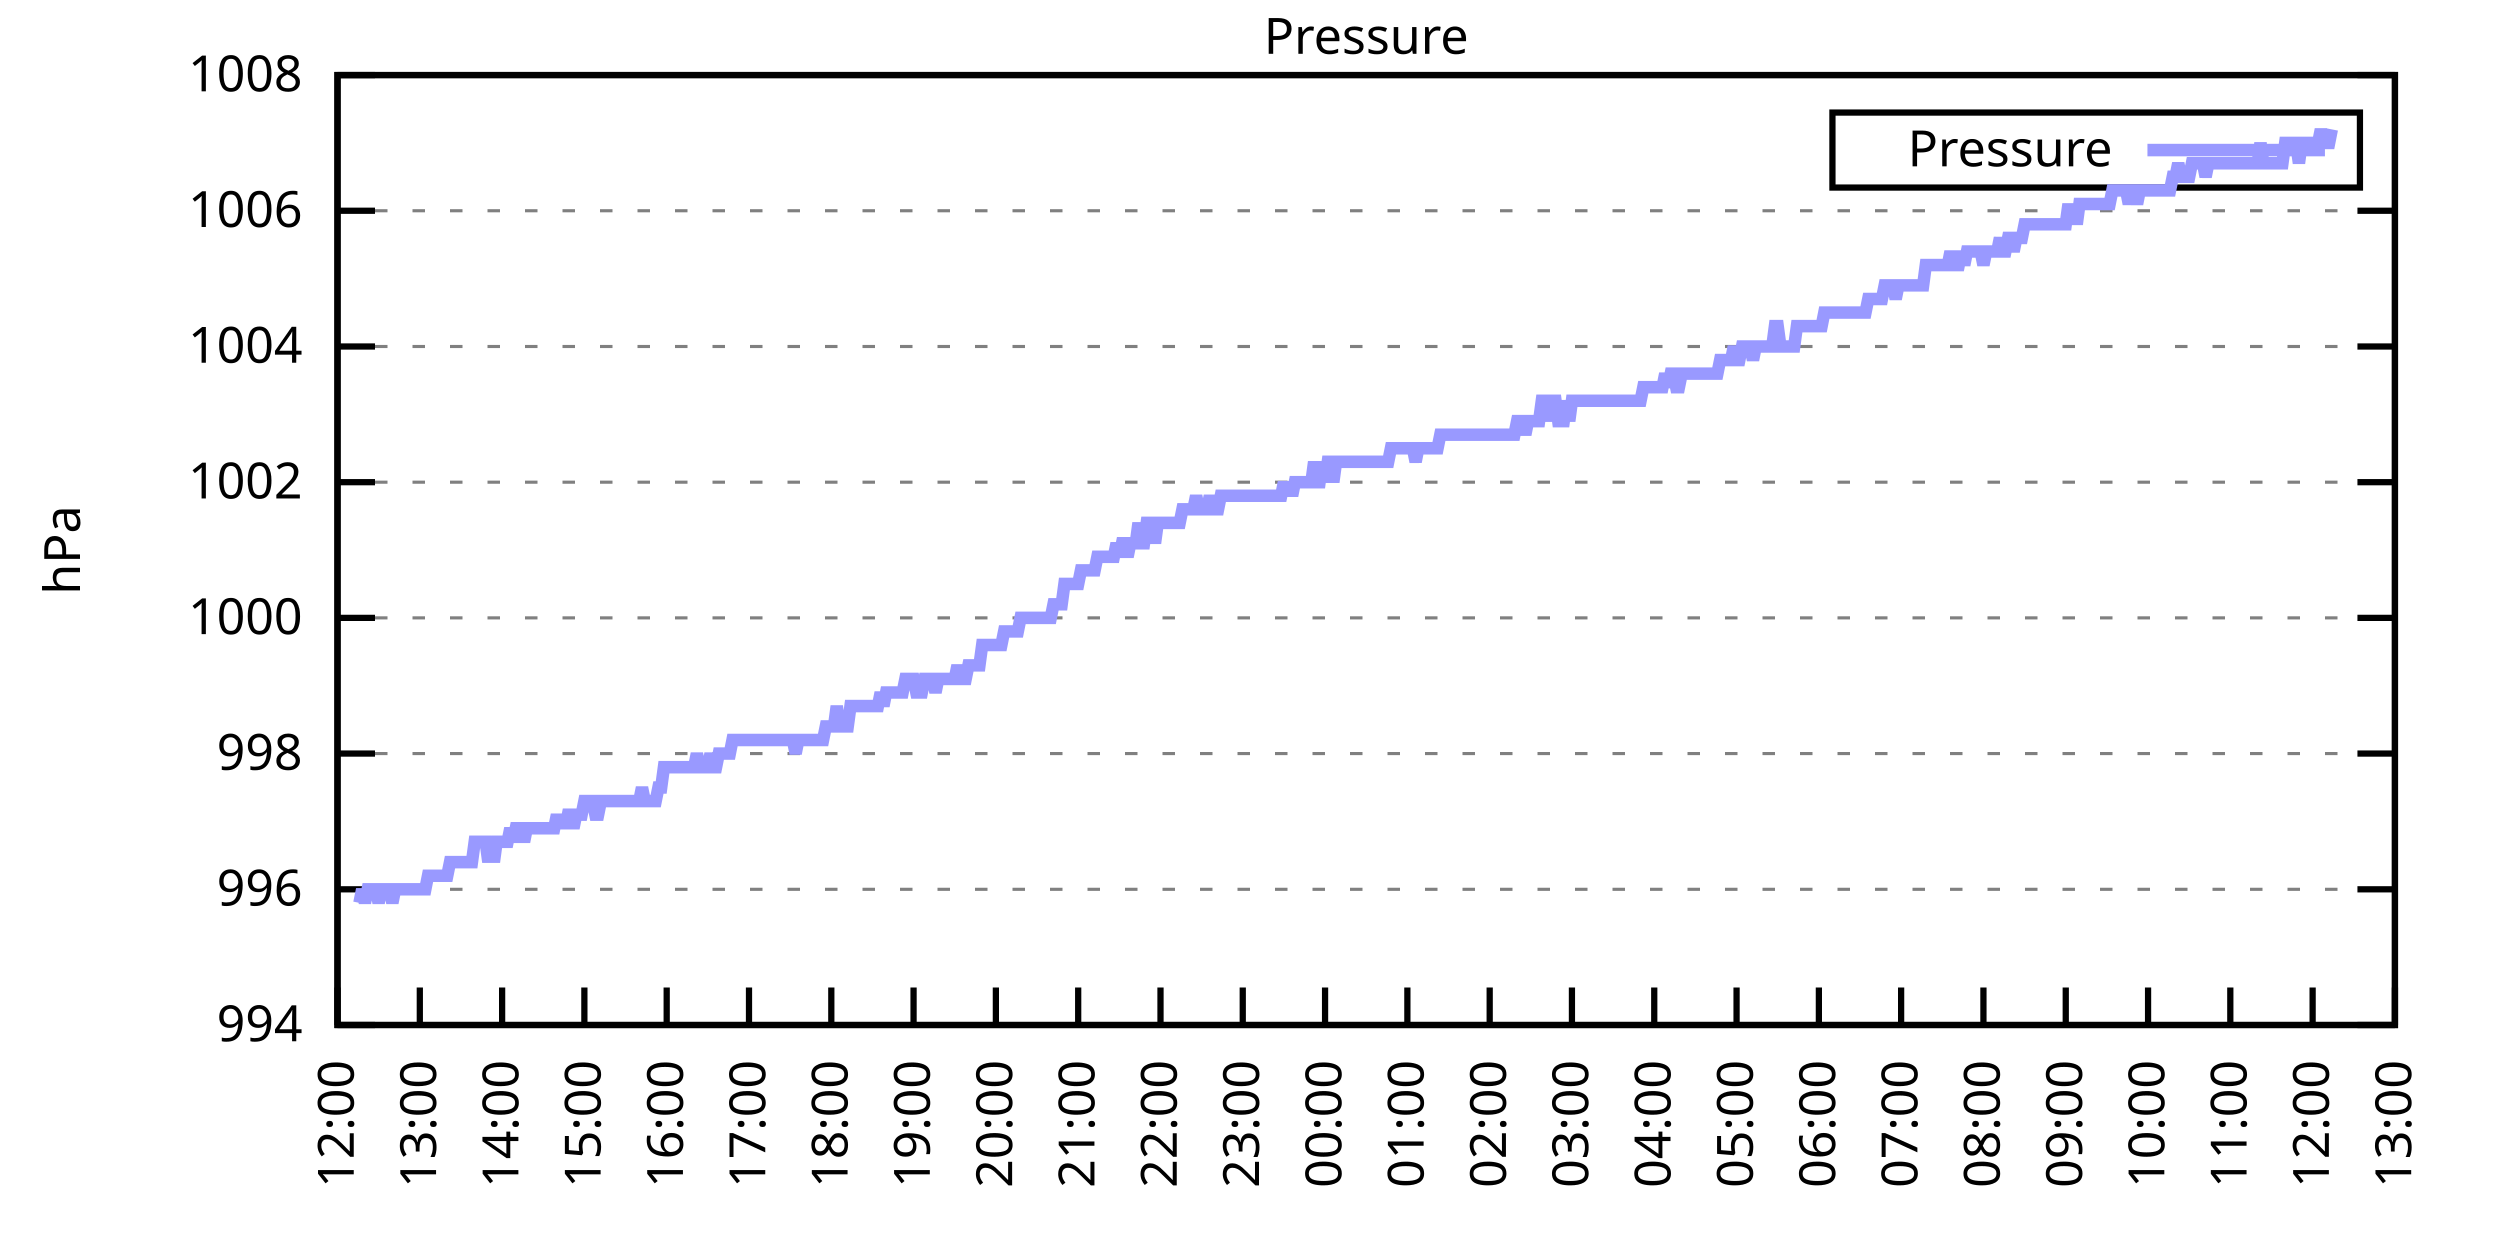
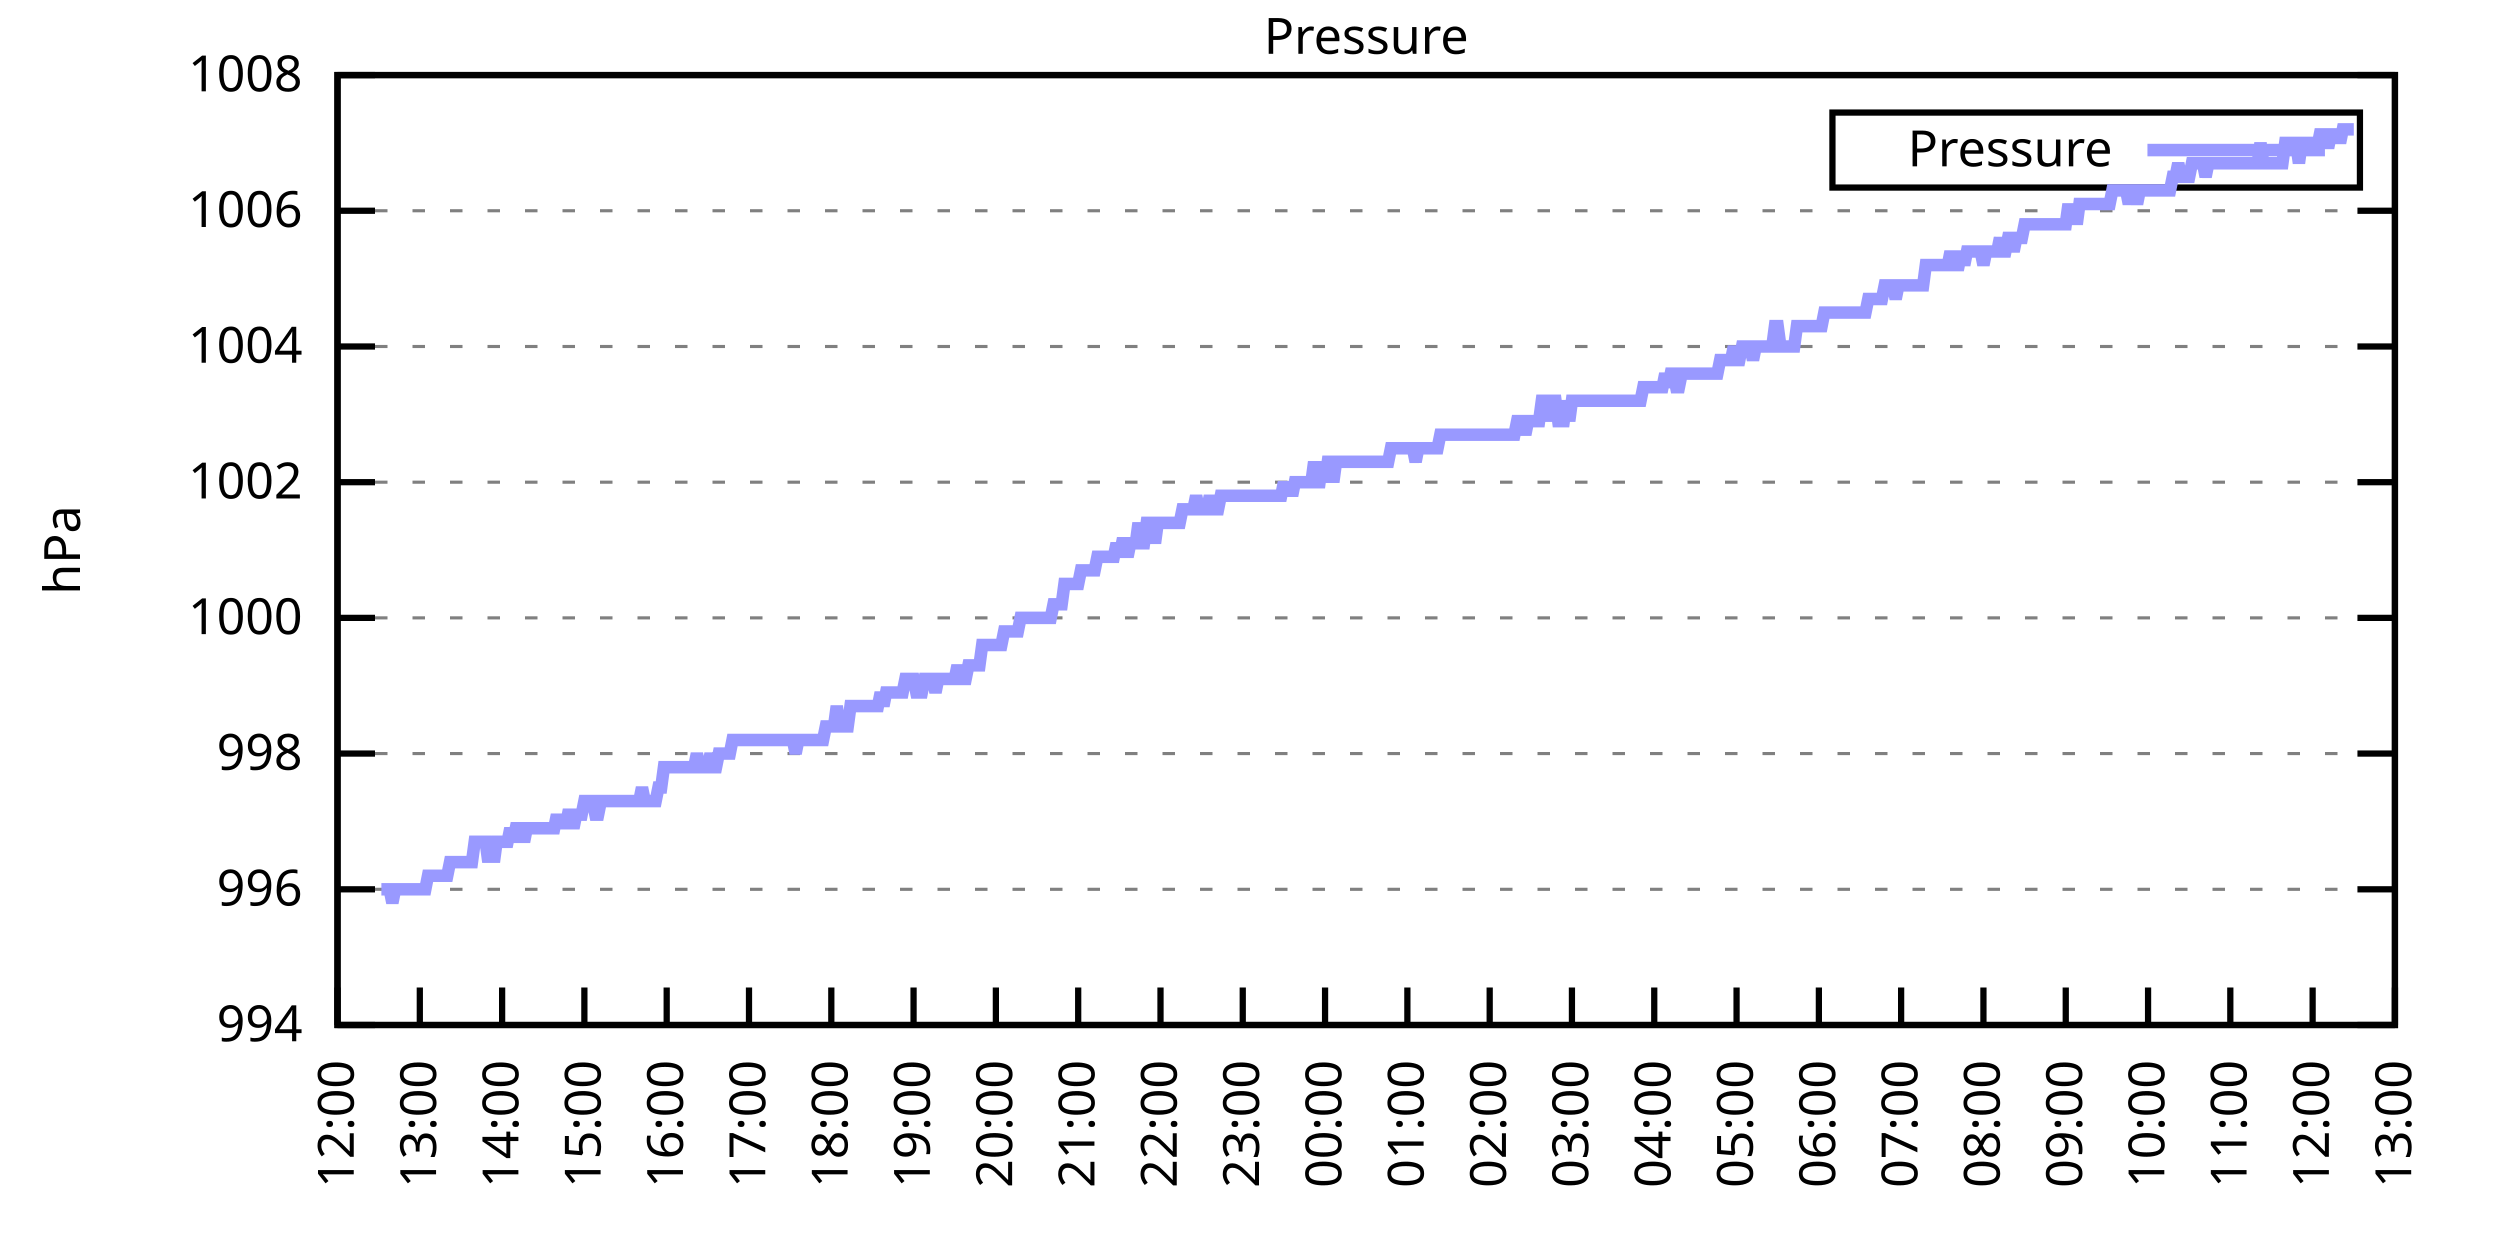
<svg xmlns="http://www.w3.org/2000/svg" xmlns:xlink="http://www.w3.org/1999/xlink" width="400" height="200" viewBox="0 0 400 200">
  <g id="gnuplot_canvas">
    <rect x="0" y="0" width="400" height="200" fill="none" />
    <defs>
      <circle id="gpDot" r="0.5" stroke-width="0.5" stroke="currentColor" />
      <path id="gpPt0" stroke-width="0.333" stroke="currentColor" d="M-1,0 h2 M0,-1 v2" />
      <path id="gpPt1" stroke-width="0.333" stroke="currentColor" d="M-1,-1 L1,1 M1,-1 L-1,1" />
      <path id="gpPt2" stroke-width="0.333" stroke="currentColor" d="M-1,0 L1,0 M0,-1 L0,1 M-1,-1 L1,1 M-1,1 L1,-1" />
      <rect id="gpPt3" stroke-width="0.333" stroke="currentColor" x="-1" y="-1" width="2" height="2" />
      <rect id="gpPt4" stroke-width="0.333" stroke="currentColor" fill="currentColor" x="-1" y="-1" width="2" height="2" />
      <circle id="gpPt5" stroke-width="0.333" stroke="currentColor" cx="0" cy="0" r="1" />
      <use xlink:href="#gpPt5" id="gpPt6" fill="currentColor" stroke="none" />
      <path id="gpPt7" stroke-width="0.333" stroke="currentColor" d="M0,-1.33 L-1.33,0.67 L1.33,0.67 z" />
      <use xlink:href="#gpPt7" id="gpPt8" fill="currentColor" stroke="none" />
      <use xlink:href="#gpPt7" id="gpPt9" stroke="currentColor" transform="rotate(180)" />
      <use xlink:href="#gpPt9" id="gpPt10" fill="currentColor" stroke="none" />
      <use xlink:href="#gpPt3" id="gpPt11" stroke="currentColor" transform="rotate(45)" />
      <use xlink:href="#gpPt11" id="gpPt12" fill="currentColor" stroke="none" />
      <path id="gpPt13" stroke-width="0.333" stroke="currentColor" d="M0,1.330 L1.265,0.411 L0.782,-1.067 L-0.782,-1.076 L-1.265,0.411 z" />
      <use xlink:href="#gpPt13" id="gpPt14" fill="currentColor" stroke="none" />
      <filter id="textbox" filterUnits="objectBoundingBox" x="0" y="0" height="1" width="1">
        <feFlood flood-color="white" flood-opacity="1" result="bgnd" />
        <feComposite in="SourceGraphic" in2="bgnd" operator="atop" />
      </filter>
      <filter id="greybox" filterUnits="objectBoundingBox" x="0" y="0" height="1" width="1">
        <feFlood flood-color="lightgrey" flood-opacity="1" result="grey" />
        <feComposite in="SourceGraphic" in2="grey" operator="atop" />
      </filter>
    </defs>
    <g fill="none" color="white" stroke="currentColor" stroke-width="1.00" stroke-linecap="butt" stroke-linejoin="miter">
</g>
    <g fill="none" color="black" stroke="currentColor" stroke-width="1.00" stroke-linecap="butt" stroke-linejoin="miter">
      <g stroke="none" shape-rendering="crispEdges">
        <polygon fill="rgb(255, 255, 255)" points="54.00,164.00 383.18,164.00 383.18,12.02 54.00,12.02 " />
      </g>
    </g>
    <g fill="none" color="black" stroke="currentColor" stroke-width="1.00" stroke-linecap="butt" stroke-linejoin="miter">
</g>
    <g fill="none" color="black" stroke="black" stroke-width="0.50" stroke-linecap="butt" stroke-linejoin="miter">
</g>
    <g fill="none" color="gray" stroke="currentColor" stroke-width="0.50" stroke-linecap="butt" stroke-linejoin="miter">
      <path stroke="gray" stroke-dasharray="2,4" class="gridline" d="M54.00,164.00 L383.19,164.00  " />
    </g>
    <g fill="none" color="gray" stroke="gray" stroke-width="1.00" stroke-linecap="butt" stroke-linejoin="miter">
</g>
    <g fill="none" color="black" stroke="currentColor" stroke-width="1.00" stroke-linecap="butt" stroke-linejoin="miter">
      <path stroke="black" d="M54.00,164.00 L60.00,164.00 M383.19,164.00 L377.19,164.00  " />
      <g transform="translate(48.40,166.60)" stroke="none" fill="black" font-family="Sans" font-size="8.00" text-anchor="end">
        <text>
          <tspan font-family="Sans"> 994</tspan>
        </text>
      </g>
    </g>
    <g fill="none" color="black" stroke="currentColor" stroke-width="1.00" stroke-linecap="butt" stroke-linejoin="miter">
</g>
    <g fill="none" color="black" stroke="black" stroke-width="0.50" stroke-linecap="butt" stroke-linejoin="miter">
</g>
    <g fill="none" color="gray" stroke="currentColor" stroke-width="0.50" stroke-linecap="butt" stroke-linejoin="miter">
      <path stroke="gray" stroke-dasharray="2,4" class="gridline" d="M54.00,142.29 L383.19,142.29  " />
    </g>
    <g fill="none" color="gray" stroke="gray" stroke-width="1.00" stroke-linecap="butt" stroke-linejoin="miter">
</g>
    <g fill="none" color="black" stroke="currentColor" stroke-width="1.00" stroke-linecap="butt" stroke-linejoin="miter">
      <path stroke="black" d="M54.00,142.29 L60.00,142.29 M383.19,142.29 L377.19,142.29  " />
      <g transform="translate(48.40,144.89)" stroke="none" fill="black" font-family="Sans" font-size="8.00" text-anchor="end">
        <text>
          <tspan font-family="Sans"> 996</tspan>
        </text>
      </g>
    </g>
    <g fill="none" color="black" stroke="currentColor" stroke-width="1.00" stroke-linecap="butt" stroke-linejoin="miter">
</g>
    <g fill="none" color="black" stroke="black" stroke-width="0.50" stroke-linecap="butt" stroke-linejoin="miter">
</g>
    <g fill="none" color="gray" stroke="currentColor" stroke-width="0.50" stroke-linecap="butt" stroke-linejoin="miter">
      <path stroke="gray" stroke-dasharray="2,4" class="gridline" d="M54.00,120.57 L383.19,120.57  " />
    </g>
    <g fill="none" color="gray" stroke="gray" stroke-width="1.00" stroke-linecap="butt" stroke-linejoin="miter">
</g>
    <g fill="none" color="black" stroke="currentColor" stroke-width="1.00" stroke-linecap="butt" stroke-linejoin="miter">
      <path stroke="black" d="M54.00,120.57 L60.00,120.57 M383.19,120.57 L377.19,120.57  " />
      <g transform="translate(48.40,123.17)" stroke="none" fill="black" font-family="Sans" font-size="8.00" text-anchor="end">
        <text>
          <tspan font-family="Sans"> 998</tspan>
        </text>
      </g>
    </g>
    <g fill="none" color="black" stroke="currentColor" stroke-width="1.00" stroke-linecap="butt" stroke-linejoin="miter">
</g>
    <g fill="none" color="black" stroke="black" stroke-width="0.50" stroke-linecap="butt" stroke-linejoin="miter">
</g>
    <g fill="none" color="gray" stroke="currentColor" stroke-width="0.50" stroke-linecap="butt" stroke-linejoin="miter">
      <path stroke="gray" stroke-dasharray="2,4" class="gridline" d="M54.00,98.86 L383.19,98.86  " />
    </g>
    <g fill="none" color="gray" stroke="gray" stroke-width="1.00" stroke-linecap="butt" stroke-linejoin="miter">
</g>
    <g fill="none" color="black" stroke="currentColor" stroke-width="1.00" stroke-linecap="butt" stroke-linejoin="miter">
      <path stroke="black" d="M54.00,98.86 L60.00,98.86 M383.19,98.86 L377.19,98.86  " />
      <g transform="translate(48.40,101.46)" stroke="none" fill="black" font-family="Sans" font-size="8.00" text-anchor="end">
        <text>
          <tspan font-family="Sans"> 1000</tspan>
        </text>
      </g>
    </g>
    <g fill="none" color="black" stroke="currentColor" stroke-width="1.00" stroke-linecap="butt" stroke-linejoin="miter">
</g>
    <g fill="none" color="black" stroke="black" stroke-width="0.50" stroke-linecap="butt" stroke-linejoin="miter">
</g>
    <g fill="none" color="gray" stroke="currentColor" stroke-width="0.50" stroke-linecap="butt" stroke-linejoin="miter">
      <path stroke="gray" stroke-dasharray="2,4" class="gridline" d="M54.00,77.15 L383.19,77.15  " />
    </g>
    <g fill="none" color="gray" stroke="gray" stroke-width="1.00" stroke-linecap="butt" stroke-linejoin="miter">
</g>
    <g fill="none" color="black" stroke="currentColor" stroke-width="1.00" stroke-linecap="butt" stroke-linejoin="miter">
      <path stroke="black" d="M54.00,77.15 L60.00,77.15 M383.19,77.15 L377.19,77.15  " />
      <g transform="translate(48.40,79.75)" stroke="none" fill="black" font-family="Sans" font-size="8.00" text-anchor="end">
        <text>
          <tspan font-family="Sans"> 1002</tspan>
        </text>
      </g>
    </g>
    <g fill="none" color="black" stroke="currentColor" stroke-width="1.00" stroke-linecap="butt" stroke-linejoin="miter">
</g>
    <g fill="none" color="black" stroke="black" stroke-width="0.50" stroke-linecap="butt" stroke-linejoin="miter">
</g>
    <g fill="none" color="gray" stroke="currentColor" stroke-width="0.50" stroke-linecap="butt" stroke-linejoin="miter">
      <path stroke="gray" stroke-dasharray="2,4" class="gridline" d="M54.00,55.44 L383.19,55.44  " />
    </g>
    <g fill="none" color="gray" stroke="gray" stroke-width="1.00" stroke-linecap="butt" stroke-linejoin="miter">
</g>
    <g fill="none" color="black" stroke="currentColor" stroke-width="1.00" stroke-linecap="butt" stroke-linejoin="miter">
      <path stroke="black" d="M54.00,55.44 L60.00,55.44 M383.19,55.44 L377.19,55.44  " />
      <g transform="translate(48.40,58.04)" stroke="none" fill="black" font-family="Sans" font-size="8.00" text-anchor="end">
        <text>
          <tspan font-family="Sans"> 1004</tspan>
        </text>
      </g>
    </g>
    <g fill="none" color="black" stroke="currentColor" stroke-width="1.00" stroke-linecap="butt" stroke-linejoin="miter">
</g>
    <g fill="none" color="black" stroke="black" stroke-width="0.50" stroke-linecap="butt" stroke-linejoin="miter">
</g>
    <g fill="none" color="gray" stroke="currentColor" stroke-width="0.50" stroke-linecap="butt" stroke-linejoin="miter">
      <path stroke="gray" stroke-dasharray="2,4" class="gridline" d="M54.00,33.72 L383.19,33.72  " />
    </g>
    <g fill="none" color="gray" stroke="gray" stroke-width="1.00" stroke-linecap="butt" stroke-linejoin="miter">
</g>
    <g fill="none" color="black" stroke="currentColor" stroke-width="1.00" stroke-linecap="butt" stroke-linejoin="miter">
      <path stroke="black" d="M54.00,33.72 L60.00,33.72 M383.19,33.72 L377.19,33.72  " />
      <g transform="translate(48.40,36.32)" stroke="none" fill="black" font-family="Sans" font-size="8.00" text-anchor="end">
        <text>
          <tspan font-family="Sans"> 1006</tspan>
        </text>
      </g>
    </g>
    <g fill="none" color="black" stroke="currentColor" stroke-width="1.00" stroke-linecap="butt" stroke-linejoin="miter">
</g>
    <g fill="none" color="black" stroke="black" stroke-width="0.50" stroke-linecap="butt" stroke-linejoin="miter">
</g>
    <g fill="none" color="gray" stroke="currentColor" stroke-width="0.50" stroke-linecap="butt" stroke-linejoin="miter">
      <path stroke="gray" stroke-dasharray="2,4" class="gridline" d="M54.00,12.01 L383.19,12.01  " />
    </g>
    <g fill="none" color="gray" stroke="gray" stroke-width="1.00" stroke-linecap="butt" stroke-linejoin="miter">
</g>
    <g fill="none" color="black" stroke="currentColor" stroke-width="1.00" stroke-linecap="butt" stroke-linejoin="miter">
      <path stroke="black" d="M54.00,12.01 L60.00,12.01 M383.19,12.01 L377.19,12.01  " />
      <g transform="translate(48.40,14.61)" stroke="none" fill="black" font-family="Sans" font-size="8.00" text-anchor="end">
        <text>
          <tspan font-family="Sans"> 1008</tspan>
        </text>
      </g>
    </g>
    <g fill="none" color="black" stroke="currentColor" stroke-width="1.00" stroke-linecap="butt" stroke-linejoin="miter">
      <path stroke="black" d="M54.00,164.00 L54.00,158.00  " />
      <g transform="translate(56.60,169.60) rotate(270.00)" stroke="none" fill="black" font-family="Sans" font-size="8.00" text-anchor="end">
        <text>
          <tspan font-family="Sans">12:00</tspan>
        </text>
      </g>
    </g>
    <g fill="none" color="black" stroke="currentColor" stroke-width="1.00" stroke-linecap="butt" stroke-linejoin="miter">
      <path stroke="black" d="M67.17,164.00 L67.17,158.00  " />
      <g transform="translate(69.77,169.60) rotate(270.00)" stroke="none" fill="black" font-family="Sans" font-size="8.00" text-anchor="end">
        <text>
          <tspan font-family="Sans">13:00</tspan>
        </text>
      </g>
    </g>
    <g fill="none" color="black" stroke="currentColor" stroke-width="1.00" stroke-linecap="butt" stroke-linejoin="miter">
      <path stroke="black" d="M80.34,164.00 L80.34,158.00  " />
      <g transform="translate(82.94,169.60) rotate(270.00)" stroke="none" fill="black" font-family="Sans" font-size="8.00" text-anchor="end">
        <text>
          <tspan font-family="Sans">14:00</tspan>
        </text>
      </g>
    </g>
    <g fill="none" color="black" stroke="currentColor" stroke-width="1.00" stroke-linecap="butt" stroke-linejoin="miter">
      <path stroke="black" d="M93.50,164.00 L93.50,158.00  " />
      <g transform="translate(96.10,169.60) rotate(270.00)" stroke="none" fill="black" font-family="Sans" font-size="8.00" text-anchor="end">
        <text>
          <tspan font-family="Sans">15:00</tspan>
        </text>
      </g>
    </g>
    <g fill="none" color="black" stroke="currentColor" stroke-width="1.00" stroke-linecap="butt" stroke-linejoin="miter">
      <path stroke="black" d="M106.67,164.00 L106.67,158.00  " />
      <g transform="translate(109.27,169.60) rotate(270.00)" stroke="none" fill="black" font-family="Sans" font-size="8.00" text-anchor="end">
        <text>
          <tspan font-family="Sans">16:00</tspan>
        </text>
      </g>
    </g>
    <g fill="none" color="black" stroke="currentColor" stroke-width="1.00" stroke-linecap="butt" stroke-linejoin="miter">
      <path stroke="black" d="M119.84,164.00 L119.84,158.00  " />
      <g transform="translate(122.44,169.60) rotate(270.00)" stroke="none" fill="black" font-family="Sans" font-size="8.00" text-anchor="end">
        <text>
          <tspan font-family="Sans">17:00</tspan>
        </text>
      </g>
    </g>
    <g fill="none" color="black" stroke="currentColor" stroke-width="1.00" stroke-linecap="butt" stroke-linejoin="miter">
      <path stroke="black" d="M133.01,164.00 L133.01,158.00  " />
      <g transform="translate(135.61,169.60) rotate(270.00)" stroke="none" fill="black" font-family="Sans" font-size="8.00" text-anchor="end">
        <text>
          <tspan font-family="Sans">18:00</tspan>
        </text>
      </g>
    </g>
    <g fill="none" color="black" stroke="currentColor" stroke-width="1.00" stroke-linecap="butt" stroke-linejoin="miter">
      <path stroke="black" d="M146.17,164.00 L146.17,158.00  " />
      <g transform="translate(148.77,169.60) rotate(270.00)" stroke="none" fill="black" font-family="Sans" font-size="8.00" text-anchor="end">
        <text>
          <tspan font-family="Sans">19:00</tspan>
        </text>
      </g>
    </g>
    <g fill="none" color="black" stroke="currentColor" stroke-width="1.00" stroke-linecap="butt" stroke-linejoin="miter">
      <path stroke="black" d="M159.34,164.00 L159.34,158.00  " />
      <g transform="translate(161.94,169.60) rotate(270.00)" stroke="none" fill="black" font-family="Sans" font-size="8.00" text-anchor="end">
        <text>
          <tspan font-family="Sans">20:00</tspan>
        </text>
      </g>
    </g>
    <g fill="none" color="black" stroke="currentColor" stroke-width="1.00" stroke-linecap="butt" stroke-linejoin="miter">
      <path stroke="black" d="M172.51,164.00 L172.51,158.00  " />
      <g transform="translate(175.11,169.60) rotate(270.00)" stroke="none" fill="black" font-family="Sans" font-size="8.00" text-anchor="end">
        <text>
          <tspan font-family="Sans">21:00</tspan>
        </text>
      </g>
    </g>
    <g fill="none" color="black" stroke="currentColor" stroke-width="1.00" stroke-linecap="butt" stroke-linejoin="miter">
      <path stroke="black" d="M185.68,164.00 L185.68,158.00  " />
      <g transform="translate(188.28,169.60) rotate(270.00)" stroke="none" fill="black" font-family="Sans" font-size="8.00" text-anchor="end">
        <text>
          <tspan font-family="Sans">22:00</tspan>
        </text>
      </g>
    </g>
    <g fill="none" color="black" stroke="currentColor" stroke-width="1.00" stroke-linecap="butt" stroke-linejoin="miter">
      <path stroke="black" d="M198.84,164.00 L198.84,158.00  " />
      <g transform="translate(201.44,169.60) rotate(270.00)" stroke="none" fill="black" font-family="Sans" font-size="8.00" text-anchor="end">
        <text>
          <tspan font-family="Sans">23:00</tspan>
        </text>
      </g>
    </g>
    <g fill="none" color="black" stroke="currentColor" stroke-width="1.00" stroke-linecap="butt" stroke-linejoin="miter">
      <path stroke="black" d="M212.01,164.00 L212.01,158.00  " />
      <g transform="translate(214.61,169.60) rotate(270.00)" stroke="none" fill="black" font-family="Sans" font-size="8.00" text-anchor="end">
        <text>
          <tspan font-family="Sans">00:00</tspan>
        </text>
      </g>
    </g>
    <g fill="none" color="black" stroke="currentColor" stroke-width="1.00" stroke-linecap="butt" stroke-linejoin="miter">
      <path stroke="black" d="M225.18,164.00 L225.18,158.00  " />
      <g transform="translate(227.78,169.60) rotate(270.00)" stroke="none" fill="black" font-family="Sans" font-size="8.00" text-anchor="end">
        <text>
          <tspan font-family="Sans">01:00</tspan>
        </text>
      </g>
    </g>
    <g fill="none" color="black" stroke="currentColor" stroke-width="1.00" stroke-linecap="butt" stroke-linejoin="miter">
      <path stroke="black" d="M238.35,164.00 L238.35,158.00  " />
      <g transform="translate(240.95,169.60) rotate(270.00)" stroke="none" fill="black" font-family="Sans" font-size="8.00" text-anchor="end">
        <text>
          <tspan font-family="Sans">02:00</tspan>
        </text>
      </g>
    </g>
    <g fill="none" color="black" stroke="currentColor" stroke-width="1.00" stroke-linecap="butt" stroke-linejoin="miter">
      <path stroke="black" d="M251.51,164.00 L251.51,158.00  " />
      <g transform="translate(254.11,169.60) rotate(270.00)" stroke="none" fill="black" font-family="Sans" font-size="8.00" text-anchor="end">
        <text>
          <tspan font-family="Sans">03:00</tspan>
        </text>
      </g>
    </g>
    <g fill="none" color="black" stroke="currentColor" stroke-width="1.00" stroke-linecap="butt" stroke-linejoin="miter">
      <path stroke="black" d="M264.68,164.00 L264.68,158.00  " />
      <g transform="translate(267.28,169.60) rotate(270.00)" stroke="none" fill="black" font-family="Sans" font-size="8.00" text-anchor="end">
        <text>
          <tspan font-family="Sans">04:00</tspan>
        </text>
      </g>
    </g>
    <g fill="none" color="black" stroke="currentColor" stroke-width="1.00" stroke-linecap="butt" stroke-linejoin="miter">
      <path stroke="black" d="M277.85,164.00 L277.85,158.00  " />
      <g transform="translate(280.45,169.60) rotate(270.00)" stroke="none" fill="black" font-family="Sans" font-size="8.00" text-anchor="end">
        <text>
          <tspan font-family="Sans">05:00</tspan>
        </text>
      </g>
    </g>
    <g fill="none" color="black" stroke="currentColor" stroke-width="1.00" stroke-linecap="butt" stroke-linejoin="miter">
      <path stroke="black" d="M291.02,164.00 L291.02,158.00  " />
      <g transform="translate(293.62,169.60) rotate(270.00)" stroke="none" fill="black" font-family="Sans" font-size="8.00" text-anchor="end">
        <text>
          <tspan font-family="Sans">06:00</tspan>
        </text>
      </g>
    </g>
    <g fill="none" color="black" stroke="currentColor" stroke-width="1.00" stroke-linecap="butt" stroke-linejoin="miter">
      <path stroke="black" d="M304.18,164.00 L304.18,158.00  " />
      <g transform="translate(306.78,169.60) rotate(270.00)" stroke="none" fill="black" font-family="Sans" font-size="8.00" text-anchor="end">
        <text>
          <tspan font-family="Sans">07:00</tspan>
        </text>
      </g>
    </g>
    <g fill="none" color="black" stroke="currentColor" stroke-width="1.00" stroke-linecap="butt" stroke-linejoin="miter">
      <path stroke="black" d="M317.35,164.00 L317.35,158.00  " />
      <g transform="translate(319.95,169.60) rotate(270.00)" stroke="none" fill="black" font-family="Sans" font-size="8.00" text-anchor="end">
        <text>
          <tspan font-family="Sans">08:00</tspan>
        </text>
      </g>
    </g>
    <g fill="none" color="black" stroke="currentColor" stroke-width="1.00" stroke-linecap="butt" stroke-linejoin="miter">
      <path stroke="black" d="M330.52,164.00 L330.52,158.00  " />
      <g transform="translate(333.12,169.60) rotate(270.00)" stroke="none" fill="black" font-family="Sans" font-size="8.00" text-anchor="end">
        <text>
          <tspan font-family="Sans">09:00</tspan>
        </text>
      </g>
    </g>
    <g fill="none" color="black" stroke="currentColor" stroke-width="1.00" stroke-linecap="butt" stroke-linejoin="miter">
      <path stroke="black" d="M343.69,164.00 L343.69,158.00  " />
      <g transform="translate(346.29,169.60) rotate(270.00)" stroke="none" fill="black" font-family="Sans" font-size="8.00" text-anchor="end">
        <text>
          <tspan font-family="Sans">10:00</tspan>
        </text>
      </g>
    </g>
    <g fill="none" color="black" stroke="currentColor" stroke-width="1.00" stroke-linecap="butt" stroke-linejoin="miter">
      <path stroke="black" d="M356.85,164.00 L356.85,158.00  " />
      <g transform="translate(359.45,169.60) rotate(270.00)" stroke="none" fill="black" font-family="Sans" font-size="8.00" text-anchor="end">
        <text>
          <tspan font-family="Sans">11:00</tspan>
        </text>
      </g>
    </g>
    <g fill="none" color="black" stroke="currentColor" stroke-width="1.00" stroke-linecap="butt" stroke-linejoin="miter">
      <path stroke="black" d="M370.02,164.00 L370.02,158.00  " />
      <g transform="translate(372.62,169.60) rotate(270.00)" stroke="none" fill="black" font-family="Sans" font-size="8.00" text-anchor="end">
        <text>
          <tspan font-family="Sans">12:00</tspan>
        </text>
      </g>
    </g>
    <g fill="none" color="black" stroke="currentColor" stroke-width="1.00" stroke-linecap="butt" stroke-linejoin="miter">
      <path stroke="black" d="M383.19,164.00 L383.19,158.00  " />
      <g transform="translate(385.79,169.60) rotate(270.00)" stroke="none" fill="black" font-family="Sans" font-size="8.00" text-anchor="end">
        <text>
          <tspan font-family="Sans">13:00</tspan>
        </text>
      </g>
    </g>
    <g fill="none" color="black" stroke="currentColor" stroke-width="1.00" stroke-linecap="butt" stroke-linejoin="miter">
</g>
    <g fill="none" color="black" stroke="currentColor" stroke-width="1.00" stroke-linecap="butt" stroke-linejoin="miter">
      <path stroke="black" d="M54.00,12.01 L54.00,164.00 L383.19,164.00 L383.19,12.01 L54.00,12.01 Z  " />
    </g>
    <g fill="none" color="black" stroke="currentColor" stroke-width="1.00" stroke-linecap="butt" stroke-linejoin="miter">
</g>
    <g fill="none" color="black" stroke="currentColor" stroke-width="1.00" stroke-linecap="butt" stroke-linejoin="miter">
      <path stroke="black" d="M293.19,30.01 L293.19,18.01 L377.59,18.01 L377.59,30.01 L293.19,30.01 Z  " />
    </g>
    <g id="Pressure_plot_1">
      <g fill="none" color="white" stroke="black" stroke-width="2.00" stroke-linecap="butt" stroke-linejoin="miter">
</g>
      <g fill="none" color="black" stroke="currentColor" stroke-width="2.00" stroke-linecap="butt" stroke-linejoin="miter">
        <g transform="translate(337.99,26.61)" stroke="none" fill="black" font-family="Sans" font-size="8.00" text-anchor="end">
          <text>
            <tspan font-family="Sans">Pressure</tspan>
          </text>
        </g>
      </g>
      <g fill="none" color="black" stroke="currentColor" stroke-width="2.00" stroke-linecap="butt" stroke-linejoin="miter">
-         <path stroke="rgb(153, 153, 255)" d="M343.59,24.01 L371.99,24.01 M57.51,144.46 L57.95,142.29 L58.39,144.46 L58.83,142.29 L59.27,142.29 L59.71,142.29   L60.14,142.29 L60.58,144.46 L61.02,142.29 L61.46,142.29 L61.90,142.29 L62.34,142.29 L62.78,144.46 L63.22,142.29   L63.66,142.29 L64.10,142.29 L64.53,142.29 L64.97,142.29 L65.41,142.29 L65.85,142.29 L66.29,142.29 L66.73,142.29   L67.17,142.29 L67.61,142.29 L68.05,142.29 L68.48,140.12 L68.92,140.12 L69.36,140.12 L69.80,140.12 L70.24,140.12   L70.68,140.12 L71.12,140.12 L71.56,140.12 L72.00,137.94 L72.43,137.94 L72.87,137.94 L73.31,137.94 L73.75,137.94   L74.19,137.94 L74.63,137.94 L75.07,137.94 L75.51,137.94 L75.95,134.69 L76.38,134.69 L76.82,134.69 L77.26,134.69   L77.70,134.69 L78.14,137.94 L78.58,134.69 L79.02,137.94 L79.46,134.69 L79.90,134.69 L80.34,134.69 L80.77,134.69   L81.21,134.69 L81.65,132.52 L82.09,134.69 L82.53,132.52 L82.97,132.52 L83.41,132.52 L83.85,134.69 L84.29,132.52   L84.72,132.52 L85.16,132.52 L85.60,132.52 L86.04,132.52 L86.48,132.52 L86.92,132.52 L87.36,132.52 L87.80,132.52   L88.24,132.52 L88.67,132.52 L89.11,130.35 L89.55,132.52 L89.99,130.35 L90.43,132.52 L90.87,130.35 L91.31,130.35   L91.75,132.52 L92.19,130.35 L92.62,130.35 L93.06,130.35 L93.50,128.17 L93.94,128.17 L94.38,128.17 L94.82,128.17   L95.26,130.35 L95.70,130.35 L96.14,128.17 L96.58,128.17 L97.01,128.17 L97.45,128.17 L97.89,128.17 L98.33,128.17   L98.77,128.17 L99.21,128.17 L99.65,128.17 L100.09,128.17 L100.53,128.17 L100.96,128.17 L101.40,128.17 L101.84,128.17   L102.28,128.17 L102.72,126.00 L103.16,128.17 L103.60,128.17 L104.04,128.17 L104.48,128.17 L104.91,128.17 L105.35,126.00   L105.79,126.00 L106.23,122.75 L106.67,122.75 L107.11,122.75 L107.55,122.75 L107.99,122.75 L108.43,122.75 L108.87,122.75   L109.30,122.75 L109.74,122.75 L110.18,122.75 L110.62,122.75 L111.06,122.75 L111.50,120.57 L111.94,122.75 L112.38,122.75   L112.82,122.75 L113.25,122.75 L113.69,120.57 L114.13,122.75 L114.57,122.75 L115.01,120.57 L115.45,120.57 L115.89,120.57   L116.33,120.57 L116.77,120.57 L117.20,118.40 L117.64,118.40 L118.08,118.40 L118.52,118.40 L118.96,118.40 L119.40,118.40   L119.84,118.40 L120.28,118.40 L120.72,118.40 L121.15,118.40 L121.59,118.40 L122.03,118.40 L122.47,118.40 L122.91,118.40   L123.35,118.40 L123.79,118.40 L124.23,118.40 L124.67,118.40 L125.11,118.40 L125.54,118.40 L125.98,118.40 L126.42,118.40   L126.86,118.40 L127.30,120.57 L127.74,118.40 L128.18,118.40 L128.62,118.40 L129.06,118.40 L129.49,118.40 L129.93,118.40   L130.37,118.40 L130.81,118.40 L131.25,118.40 L131.69,118.40 L132.13,116.23 L132.57,116.23 L133.01,116.23 L133.44,116.23   L133.88,112.97 L134.32,116.23 L134.76,116.23 L135.20,116.23 L135.64,116.23 L136.08,112.97 L136.52,112.97 L136.96,112.97   L137.39,112.97 L137.83,112.97 L138.27,112.97 L138.71,112.97 L139.15,112.97 L139.59,112.97 L140.03,112.97 L140.47,112.97   L140.91,110.80 L141.35,112.97 L141.78,110.80 L142.22,110.80 L142.66,110.80 L143.10,110.80 L143.54,110.80 L143.98,110.80   L144.42,110.80 L144.86,108.63 L145.30,108.63 L145.73,108.63 L146.17,108.63 L146.61,110.80 L147.05,110.80 L147.49,110.80   L147.93,108.63 L148.37,108.63 L148.81,108.63 L149.25,108.63 L149.68,110.80 L150.12,108.63 L150.56,108.63 L151.00,108.63   L151.44,108.63 L151.88,108.63 L152.32,108.63 L152.76,108.63 L153.20,106.46 L153.63,108.63 L154.07,108.63 L154.51,108.63   L154.95,106.46 L155.39,106.46 L155.83,106.46 L156.27,106.46 L156.71,106.46 L157.15,103.20 L157.59,103.20 L158.02,103.20   L158.46,103.20 L158.90,103.20 L159.34,103.20 L159.78,103.20 L160.22,103.20 L160.66,101.03 L161.10,101.03 L161.54,101.03   L161.97,101.03 L162.41,101.03 L162.85,101.03 L163.29,98.86 L163.73,98.86 L164.17,98.86 L164.61,98.86 L165.05,98.86   L165.49,98.86 L165.92,98.86 L166.36,98.86 L166.80,98.86 L167.24,98.86 L167.68,98.86 L168.12,98.86 L168.56,96.69   L169.00,96.69 L169.44,96.69 L169.87,96.69 L170.31,93.43 L170.75,93.43 L171.19,93.43 L171.63,93.43 L172.07,93.43   L172.51,93.43 L172.95,91.26 L173.39,91.26 L173.83,91.26 L174.26,91.26 L174.70,91.26 L175.14,91.26 L175.58,89.09   L176.02,89.09 L176.46,89.09 L176.90,89.09 L177.34,89.09 L177.78,89.09 L178.21,89.09 L178.65,86.92 L179.09,89.09   L179.53,86.92 L179.97,86.92 L180.41,89.09 L180.85,86.92 L181.29,86.92 L181.73,86.92 L182.16,83.66 L182.60,86.92   L183.04,86.92 L183.48,83.66 L183.92,83.66 L184.36,83.66 L184.80,86.92 L185.24,83.66 L185.68,83.66 L186.11,83.66   L186.55,83.66 L186.99,83.66 L187.43,83.66 L187.87,83.66 L188.31,83.66 L188.75,83.66 L189.19,81.49 L189.63,81.49   L190.07,81.49 L190.50,81.49 L190.94,81.49 L191.38,79.32 L191.82,81.49 L192.26,81.49 L192.70,81.49 L193.14,81.49   L193.58,79.32 L194.02,81.49 L194.45,81.49 L194.89,81.49 L195.33,79.32 L195.77,79.32 L196.21,79.32 L196.65,79.32   L197.09,79.32 L197.53,79.32 L197.97,79.32 L198.40,79.32 L198.84,79.32 L199.28,79.32 L199.72,79.32 L200.16,79.32   L200.60,79.32 L201.04,79.32 L201.48,79.32 L201.92,79.32 L202.35,79.32 L202.79,79.32 L203.23,79.32 L203.67,79.32   L204.11,79.32 L204.55,79.32 L204.99,79.32 L205.43,77.15 L205.87,79.32 L206.31,77.15 L206.74,79.32 L207.18,77.15   L207.62,77.15 L208.06,77.15 L208.50,77.15 L208.94,77.15 L209.38,77.15 L209.82,77.15 L210.26,73.89 L210.69,77.15   L211.13,77.15 L211.57,73.89 L212.01,77.15 L212.45,73.89 L212.89,73.89 L213.33,77.15 L213.77,73.89 L214.21,73.89   L214.64,73.89 L215.08,73.89 L215.52,73.89 L215.96,73.89 L216.40,73.89 L216.84,73.89 L217.28,73.89 L217.72,73.89   L218.16,73.89 L218.60,73.89 L219.03,73.89 L219.47,73.89 L219.91,73.89 L220.35,73.89 L220.79,73.89 L221.23,73.89   L221.67,73.89 L222.11,73.89 L222.55,71.72 L222.98,71.72 L223.42,71.72 L223.86,71.72 L224.30,71.72 L224.74,71.72   L225.18,71.72 L225.62,71.72 L226.06,71.72 L226.50,73.89 L226.93,71.72 L227.37,71.72 L227.81,71.72 L228.25,71.72   L228.69,71.72 L229.13,71.72 L229.57,71.72 L230.01,71.72 L230.45,69.55 L230.88,69.55 L231.32,69.55 L231.76,69.55   L232.20,69.55 L232.64,69.55 L233.08,69.55 L233.52,69.55 L233.96,69.55 L234.40,69.55 L234.84,69.55 L235.27,69.55   L235.71,69.55 L236.15,69.55 L236.59,69.55 L237.03,69.55 L237.47,69.55 L237.91,69.55 L238.35,69.55 L238.79,69.55   L239.22,69.55 L239.66,69.55 L240.10,69.55 L240.54,69.55 L240.98,69.55 L241.42,69.55 L241.86,69.55 L242.30,69.55   L242.74,67.38 L243.17,67.38 L243.61,67.38 L244.05,69.55 L244.49,67.38 L244.93,67.38 L245.37,67.38 L245.81,67.38   L246.25,67.38 L246.69,64.12 L247.12,64.12 L247.56,64.12 L248.00,67.38 L248.44,64.12 L248.88,64.12 L249.32,67.38   L249.76,67.38 L250.20,67.38 L250.64,64.12 L251.08,67.38 L251.51,64.12 L251.95,64.12 L252.39,64.12 L252.83,64.12   L253.27,64.12 L253.71,64.12 L254.15,64.12 L254.59,64.12 L255.03,64.12 L255.46,64.12 L255.90,64.12 L256.34,64.12   L256.78,64.12 L257.22,64.12 L257.66,64.12 L258.10,64.12 L258.54,64.12 L258.98,64.12 L259.41,64.12 L259.85,64.12   L260.29,64.12 L260.73,64.12 L261.17,64.12 L261.61,64.12 L262.05,64.12 L262.49,64.12 L262.93,61.95 L263.36,61.95   L263.80,61.95 L264.24,61.95 L264.68,61.95 L265.12,61.95 L265.56,61.95 L266.00,61.95 L266.44,59.78 L266.88,61.95   L267.32,59.78 L267.75,59.78 L268.19,61.95 L268.63,61.95 L269.07,59.78 L269.51,59.78 L269.95,59.78 L270.39,59.78   L270.83,59.78 L271.27,59.78 L271.70,59.78 L272.14,59.78 L272.58,59.78 L273.02,59.78 L273.46,59.78 L273.90,59.78   L274.34,59.78 L274.78,59.78 L275.22,57.61 L275.65,57.61 L276.09,57.61 L276.53,57.61 L276.97,57.61 L277.41,55.44   L277.85,57.61 L278.29,57.61 L278.73,55.44 L279.17,55.44 L279.60,55.44 L280.04,55.44 L280.48,57.61 L280.92,55.44   L281.36,55.44 L281.80,55.44 L282.24,55.44 L282.68,55.44 L283.12,55.44 L283.56,55.44 L283.99,52.18 L284.43,52.18   L284.87,55.44 L285.31,55.44 L285.75,55.44 L286.19,55.44 L286.63,55.44 L287.07,55.44 L287.51,52.18 L287.94,52.18   L288.38,52.18 L288.82,52.18 L289.26,52.18 L289.70,52.18 L290.14,52.18 L290.58,52.18 L291.02,52.18 L291.46,52.18   L291.89,50.01 L292.33,50.01 L292.77,50.01 L293.21,50.01 L293.65,50.01 L294.09,50.01 L294.53,50.01 L294.97,50.01   L295.41,50.01 L295.84,50.01 L296.28,50.01 L296.72,50.01 L297.16,50.01 L297.60,50.01 L298.04,50.01 L298.48,50.01   L298.92,47.84 L299.36,47.84 L299.80,47.84 L300.23,47.84 L300.67,47.84 L301.11,47.84 L301.55,45.66 L301.99,45.66   L302.43,45.66 L302.87,45.66 L303.31,47.84 L303.75,45.66 L304.18,45.66 L304.62,45.66 L305.06,45.66 L305.50,45.66   L305.94,45.66 L306.38,45.66 L306.82,45.66 L307.26,45.66 L307.70,45.66 L308.13,42.41 L308.57,42.41 L309.01,42.41   L309.45,42.41 L309.89,42.41 L310.33,42.41 L310.77,42.41 L311.21,42.41 L311.65,42.41 L312.08,40.24 L312.52,42.41   L312.96,42.41 L313.40,42.41 L313.84,40.24 L314.28,42.41 L314.72,40.24 L315.16,40.24 L315.60,40.24 L316.04,40.24   L316.47,40.24 L316.91,40.24 L317.35,42.41 L317.79,40.24 L318.23,40.24 L318.67,40.24 L319.11,40.24 L319.55,40.24   L319.99,38.07 L320.42,40.24 L320.86,40.24 L321.30,38.07 L321.74,38.07 L322.18,40.24 L322.62,38.07 L323.06,38.07   L323.50,38.07 L323.94,35.89 L324.37,35.89 L324.81,35.89 L325.25,35.89 L325.69,35.89 L326.13,35.89 L326.57,35.89   L327.01,35.89 L327.45,35.89 L327.89,35.89 L328.33,35.89 L328.76,35.89 L329.20,35.89 L329.64,35.89 L330.08,35.89   L330.52,35.89 L330.96,32.64 L331.40,35.89 L331.84,32.64 L332.28,35.89 L332.71,32.64 L333.15,32.64 L333.59,32.64   L334.03,32.64 L334.47,32.64 L334.91,32.64 L335.35,32.64 L335.79,32.64 L336.23,32.64 L336.66,32.64 L337.10,32.64   L337.54,32.64 L337.98,30.47 L338.42,30.47 L338.86,30.47 L339.30,30.47 L339.74,30.47 L340.18,30.47 L340.61,32.64   L341.05,30.47 L341.49,30.47 L341.93,32.64 L342.37,30.47 L342.81,30.47 L343.25,30.47 L343.69,30.47 L344.13,30.47   L344.57,30.47 L345.00,30.47 L345.44,30.47 L345.88,30.47 L346.32,30.47 L346.76,30.47 L347.20,30.47 L347.64,28.29   L348.08,28.29 L348.52,26.12 L348.95,28.29 L349.39,28.29 L349.83,28.29 L350.27,28.29 L350.71,26.12 L351.15,26.12   L351.59,26.12 L352.03,26.12 L352.47,26.12 L352.90,28.29 L353.34,26.12 L353.78,26.12 L354.22,26.12 L354.66,26.12   L355.10,26.12 L355.54,26.12 L355.98,26.12 L356.42,26.12 L356.85,26.12 L357.29,26.12 L357.73,26.12 L358.17,26.12   L358.61,26.12 L359.05,26.12 L359.49,26.12 L359.93,26.12 L360.37,26.12 L360.81,26.12 L361.24,26.12 L361.68,22.87   L362.12,26.12 L362.56,26.12 L363.00,26.12 L363.44,26.12 L363.88,26.12 L364.32,26.12 L364.76,26.12 L365.19,26.12   L365.63,22.87 L366.07,22.87 L366.51,22.87 L366.95,22.87 L367.39,22.87 L367.83,26.12 L368.27,22.87 L368.71,22.87   L369.14,22.87 L369.58,22.87 L370.02,22.87 L370.46,22.87 L370.90,22.87 L371.34,20.70 L371.78,22.87 L372.22,22.87   L372.66,22.87 L373.09,20.70  " />
+         <path stroke="rgb(153, 153, 255)" d="M343.59,24.01 L371.99,24.01 M61.02,142.29 L61.46,142.29 L61.90,142.29 L62.34,142.29 L62.78,144.46 L63.22,142.29   L63.66,142.29 L64.10,142.29 L64.53,142.29 L64.97,142.29 L65.41,142.29 L65.85,142.29 L66.29,142.29 L66.73,142.29   L67.17,142.29 L67.61,142.29 L68.05,142.29 L68.48,140.12 L68.92,140.12 L69.36,140.12 L69.80,140.12 L70.24,140.12   L70.68,140.12 L71.12,140.12 L71.56,140.12 L72.00,137.94 L72.43,137.94 L72.87,137.94 L73.31,137.94 L73.75,137.94   L74.19,137.94 L74.63,137.94 L75.07,137.94 L75.51,137.94 L75.95,134.69 L76.38,134.69 L76.82,134.69 L77.26,134.69   L77.70,134.69 L78.14,137.94 L78.58,134.69 L79.02,137.94 L79.46,134.69 L79.90,134.69 L80.34,134.69 L80.77,134.69   L81.21,134.69 L81.65,132.52 L82.09,134.69 L82.53,132.52 L82.97,132.52 L83.41,132.52 L83.85,134.69 L84.29,132.52   L84.72,132.52 L85.16,132.52 L85.60,132.52 L86.04,132.52 L86.48,132.52 L86.92,132.52 L87.36,132.52 L87.80,132.52   L88.24,132.52 L88.67,132.52 L89.11,130.35 L89.55,132.52 L89.99,130.35 L90.43,132.52 L90.87,130.35 L91.31,130.35   L91.75,132.52 L92.19,130.35 L92.62,130.35 L93.06,130.35 L93.50,128.17 L93.94,128.17 L94.38,128.17 L94.82,128.17   L95.26,130.35 L95.70,130.35 L96.14,128.17 L96.58,128.17 L97.01,128.17 L97.45,128.17 L97.89,128.17 L98.33,128.17   L98.77,128.17 L99.21,128.17 L99.65,128.17 L100.09,128.17 L100.53,128.17 L100.96,128.17 L101.40,128.17 L101.84,128.17   L102.28,128.17 L102.72,126.00 L103.16,128.17 L103.60,128.17 L104.04,128.17 L104.48,128.17 L104.91,128.17 L105.35,126.00   L105.79,126.00 L106.23,122.75 L106.67,122.75 L107.11,122.75 L107.55,122.75 L107.99,122.75 L108.43,122.75 L108.87,122.75   L109.30,122.75 L109.74,122.75 L110.18,122.75 L110.62,122.75 L111.06,122.75 L111.50,120.57 L111.94,122.75 L112.38,122.75   L112.82,122.75 L113.25,122.75 L113.69,120.57 L114.13,122.75 L114.57,122.75 L115.01,120.57 L115.45,120.57 L115.89,120.57   L116.33,120.57 L116.77,120.57 L117.20,118.40 L117.64,118.40 L118.08,118.40 L118.52,118.40 L118.96,118.40 L119.40,118.40   L119.84,118.40 L120.28,118.40 L120.72,118.40 L121.15,118.40 L121.59,118.40 L122.03,118.40 L122.47,118.40 L122.91,118.40   L123.35,118.40 L123.79,118.40 L124.23,118.40 L124.67,118.40 L125.11,118.40 L125.54,118.40 L125.98,118.40 L126.42,118.40   L126.86,118.40 L127.30,120.57 L127.74,118.40 L128.18,118.40 L128.62,118.40 L129.06,118.40 L129.49,118.40 L129.93,118.40   L130.37,118.40 L130.81,118.40 L131.25,118.40 L131.69,118.40 L132.13,116.23 L132.57,116.23 L133.01,116.23 L133.44,116.23   L133.88,112.97 L134.32,116.23 L134.76,116.23 L135.20,116.23 L135.64,116.23 L136.08,112.97 L136.52,112.97 L136.96,112.97   L137.39,112.97 L137.83,112.97 L138.27,112.97 L138.71,112.97 L139.15,112.97 L139.59,112.97 L140.03,112.97 L140.47,112.97   L140.91,110.80 L141.35,112.97 L141.78,110.80 L142.22,110.80 L142.66,110.80 L143.10,110.80 L143.54,110.80 L143.98,110.80   L144.42,110.80 L144.86,108.63 L145.30,108.63 L145.73,108.63 L146.17,108.63 L146.61,110.80 L147.05,110.80 L147.49,110.80   L147.93,108.63 L148.37,108.63 L148.81,108.63 L149.25,108.63 L149.68,110.80 L150.12,108.63 L150.56,108.63 L151.00,108.63   L151.44,108.63 L151.88,108.63 L152.32,108.63 L152.76,108.63 L153.20,106.46 L153.63,108.63 L154.07,108.63 L154.51,108.63   L154.95,106.46 L155.39,106.46 L155.83,106.46 L156.27,106.46 L156.71,106.46 L157.15,103.20 L157.59,103.20 L158.02,103.20   L158.46,103.20 L158.90,103.20 L159.34,103.20 L159.78,103.20 L160.22,103.20 L160.66,101.03 L161.10,101.03 L161.54,101.03   L161.97,101.03 L162.41,101.03 L162.85,101.03 L163.29,98.86 L163.73,98.86 L164.17,98.86 L164.61,98.86 L165.05,98.86   L165.49,98.86 L165.92,98.86 L166.36,98.86 L166.80,98.86 L167.24,98.86 L167.68,98.86 L168.12,98.86 L168.56,96.69   L169.00,96.69 L169.44,96.69 L169.87,96.69 L170.31,93.43 L170.75,93.43 L171.19,93.43 L171.63,93.43 L172.07,93.43   L172.51,93.43 L172.95,91.26 L173.39,91.26 L173.83,91.26 L174.26,91.26 L174.70,91.26 L175.14,91.26 L175.58,89.09   L176.02,89.09 L176.46,89.09 L176.90,89.09 L177.34,89.09 L177.78,89.09 L178.21,89.09 L178.65,86.92 L179.09,89.09   L179.53,86.92 L179.97,86.92 L180.41,89.09 L180.85,86.92 L181.29,86.92 L181.73,86.92 L182.16,83.66 L182.60,86.92   L183.04,86.92 L183.48,83.66 L183.92,83.66 L184.36,83.66 L184.80,86.92 L185.24,83.66 L185.68,83.66 L186.11,83.66   L186.55,83.66 L186.99,83.66 L187.43,83.66 L187.87,83.66 L188.31,83.66 L188.75,83.66 L189.19,81.49 L189.63,81.49   L190.07,81.49 L190.50,81.49 L190.94,81.49 L191.38,79.32 L191.82,81.49 L192.26,81.49 L192.70,81.49 L193.14,81.49   L193.58,79.32 L194.02,81.49 L194.45,81.49 L194.89,81.49 L195.33,79.32 L195.77,79.32 L196.21,79.32 L196.65,79.32   L197.09,79.32 L197.53,79.32 L197.97,79.32 L198.40,79.32 L198.84,79.32 L199.28,79.32 L199.72,79.32 L200.16,79.32   L200.60,79.32 L201.04,79.32 L201.48,79.32 L201.92,79.32 L202.35,79.32 L202.79,79.32 L203.23,79.32 L203.67,79.32   L204.11,79.32 L204.55,79.32 L204.99,79.32 L205.43,77.15 L205.87,79.32 L206.31,77.15 L206.74,79.32 L207.18,77.15   L207.62,77.15 L208.06,77.15 L208.50,77.15 L208.94,77.15 L209.38,77.15 L209.82,77.15 L210.26,73.89 L210.69,77.15   L211.13,77.15 L211.57,73.89 L212.01,77.15 L212.45,73.89 L212.89,73.89 L213.33,77.15 L213.77,73.89 L214.21,73.89   L214.64,73.89 L215.08,73.89 L215.52,73.89 L215.96,73.89 L216.40,73.89 L216.84,73.89 L217.28,73.89 L217.72,73.89   L218.16,73.89 L218.60,73.89 L219.03,73.89 L219.47,73.89 L219.91,73.89 L220.35,73.89 L220.79,73.89 L221.23,73.89   L221.67,73.89 L222.11,73.89 L222.55,71.72 L222.98,71.72 L223.42,71.72 L223.86,71.72 L224.30,71.72 L224.74,71.72   L225.18,71.72 L225.62,71.72 L226.06,71.72 L226.50,73.89 L226.93,71.72 L227.37,71.72 L227.81,71.72 L228.25,71.72   L228.69,71.72 L229.13,71.72 L229.57,71.72 L230.01,71.72 L230.45,69.55 L230.88,69.55 L231.32,69.55 L231.76,69.55   L232.20,69.55 L232.64,69.55 L233.08,69.55 L233.52,69.55 L233.96,69.55 L234.40,69.55 L234.84,69.55 L235.27,69.55   L235.71,69.55 L236.15,69.55 L236.59,69.55 L237.03,69.55 L237.47,69.55 L237.91,69.55 L238.35,69.55 L238.79,69.55   L239.22,69.55 L239.66,69.55 L240.10,69.55 L240.54,69.55 L240.98,69.55 L241.42,69.55 L241.86,69.55 L242.30,69.55   L242.74,67.38 L243.17,67.38 L243.61,67.38 L244.05,69.55 L244.49,67.38 L244.93,67.38 L245.37,67.38 L245.81,67.38   L246.25,67.38 L246.69,64.12 L247.12,64.12 L247.56,64.12 L248.00,67.38 L248.44,64.12 L248.88,64.12 L249.32,67.38   L249.76,67.38 L250.20,67.38 L250.64,64.12 L251.08,67.38 L251.51,64.12 L251.95,64.12 L252.39,64.12 L252.83,64.12   L253.27,64.12 L253.71,64.12 L254.15,64.12 L254.59,64.12 L255.03,64.12 L255.46,64.12 L255.90,64.12 L256.34,64.12   L256.78,64.12 L257.22,64.12 L257.66,64.12 L258.10,64.12 L258.54,64.12 L258.98,64.12 L259.41,64.12 L259.85,64.12   L260.29,64.12 L260.73,64.12 L261.17,64.12 L261.61,64.12 L262.05,64.12 L262.49,64.12 L262.93,61.95 L263.36,61.95   L263.80,61.95 L264.24,61.95 L264.68,61.95 L265.12,61.95 L265.56,61.95 L266.00,61.95 L266.44,59.78 L266.88,61.95   L267.32,59.78 L267.75,59.78 L268.19,61.95 L268.63,61.95 L269.07,59.78 L269.51,59.78 L269.95,59.78 L270.39,59.78   L270.83,59.78 L271.27,59.78 L271.70,59.78 L272.14,59.78 L272.58,59.78 L273.02,59.78 L273.46,59.78 L273.90,59.78   L274.34,59.78 L274.78,59.78 L275.22,57.61 L275.65,57.61 L276.09,57.61 L276.53,57.61 L276.97,57.61 L277.41,55.44   L277.85,57.61 L278.29,57.61 L278.73,55.44 L279.17,55.44 L279.60,55.44 L280.04,55.44 L280.48,57.61 L280.92,55.44   L281.36,55.44 L281.80,55.44 L282.24,55.44 L282.68,55.44 L283.12,55.44 L283.56,55.44 L283.99,52.18 L284.43,52.18   L284.87,55.44 L285.31,55.44 L285.75,55.44 L286.19,55.44 L286.63,55.44 L287.07,55.44 L287.51,52.18 L287.94,52.18   L288.38,52.18 L288.82,52.18 L289.26,52.18 L289.70,52.18 L290.14,52.18 L290.58,52.18 L291.02,52.18 L291.46,52.18   L291.89,50.01 L292.33,50.01 L292.77,50.01 L293.21,50.01 L293.65,50.01 L294.09,50.01 L294.53,50.01 L294.97,50.01   L295.41,50.01 L295.84,50.01 L296.28,50.01 L296.72,50.01 L297.16,50.01 L297.60,50.01 L298.04,50.01 L298.48,50.01   L298.92,47.84 L299.36,47.84 L299.80,47.84 L300.23,47.84 L300.67,47.84 L301.11,47.84 L301.55,45.66 L301.99,45.66   L302.43,45.66 L302.87,45.66 L303.31,47.84 L303.75,45.66 L304.18,45.66 L304.62,45.66 L305.06,45.66 L305.50,45.66   L305.94,45.66 L306.38,45.66 L306.82,45.66 L307.26,45.66 L307.70,45.66 L308.13,42.41 L308.57,42.41 L309.01,42.41   L309.45,42.41 L309.89,42.41 L310.33,42.41 L310.77,42.41 L311.21,42.41 L311.65,42.41 L312.08,40.24 L312.52,42.41   L312.96,42.41 L313.40,42.41 L313.84,40.24 L314.28,42.41 L314.72,40.24 L315.16,40.24 L315.60,40.24 L316.04,40.24   L316.47,40.24 L316.91,40.24 L317.35,42.41 L317.79,40.24 L318.23,40.24 L318.67,40.24 L319.11,40.24 L319.55,40.24   L319.99,38.07 L320.42,40.24 L320.86,40.24 L321.30,38.07 L321.74,38.07 L322.18,40.24 L322.62,38.07 L323.06,38.07   L323.50,38.07 L323.94,35.89 L324.37,35.89 L324.81,35.89 L325.25,35.89 L325.69,35.89 L326.13,35.89 L326.57,35.89   L327.01,35.89 L327.45,35.89 L327.89,35.89 L328.33,35.89 L328.76,35.89 L329.20,35.89 L329.64,35.89 L330.08,35.89   L330.52,35.89 L330.96,32.64 L331.40,35.89 L331.84,32.64 L332.28,35.89 L332.71,32.64 L333.15,32.64 L333.59,32.64   L334.03,32.64 L334.47,32.64 L334.91,32.64 L335.35,32.64 L335.79,32.64 L336.23,32.64 L336.66,32.64 L337.10,32.64   L337.54,32.64 L337.98,30.47 L338.42,30.47 L338.86,30.47 L339.30,30.47 L339.74,30.47 L340.18,30.47 L340.61,32.64   L341.05,30.47 L341.49,30.47 L341.93,32.64 L342.37,30.47 L342.81,30.47 L343.25,30.47 L343.69,30.47 L344.13,30.47   L344.57,30.47 L345.00,30.47 L345.44,30.47 L345.88,30.47 L346.32,30.47 L346.76,30.47 L347.20,30.47 L347.64,28.29   L348.08,28.29 L348.52,26.12 L348.95,28.29 L349.39,28.29 L349.83,28.29 L350.27,28.29 L350.71,26.12 L351.15,26.12   L351.59,26.12 L352.03,26.12 L352.47,26.12 L352.90,28.29 L353.34,26.12 L353.78,26.12 L354.22,26.12 L354.66,26.12   L355.10,26.12 L355.54,26.12 L355.98,26.12 L356.42,26.12 L356.85,26.12 L357.29,26.12 L357.73,26.12 L358.17,26.12   L358.61,26.12 L359.05,26.12 L359.49,26.12 L359.93,26.12 L360.37,26.12 L360.81,26.12 L361.24,26.12 L361.68,22.87   L362.12,26.12 L362.56,26.12 L363.00,26.12 L363.44,26.12 L363.88,26.12 L364.32,26.12 L364.76,26.12 L365.19,26.12   L365.63,22.87 L366.07,22.87 L366.51,22.87 L366.95,22.87 L367.39,22.87 L367.83,26.12 L368.27,22.87 L368.71,22.87   L369.14,22.87 L369.58,22.87 L370.02,22.87 L370.46,22.87 L370.90,22.87 L371.34,20.70 L371.78,22.87 L372.22,22.87   L372.66,22.87 L373.09,20.70 L373.53,22.87 L373.97,20.70 L374.41,22.87 L374.85,20.70 L375.29,20.70 L375.73,20.70   L376.17,20.70 L376.61,20.70  " />
      </g>
    </g>
    <g fill="none" color="black" stroke="currentColor" stroke-width="2.00" stroke-linecap="butt" stroke-linejoin="miter">
</g>
    <g fill="none" color="black" stroke="black" stroke-width="1.00" stroke-linecap="butt" stroke-linejoin="miter">
</g>
    <g fill="none" color="black" stroke="currentColor" stroke-width="1.00" stroke-linecap="butt" stroke-linejoin="miter">
      <path stroke="black" d="M54.00,12.01 L54.00,164.00 L383.19,164.00 L383.19,12.01 L54.00,12.01 Z  " />
      <g transform="translate(12.80,88.01) rotate(270.00)" stroke="none" fill="black" font-family="Sans" font-size="8.00" text-anchor="middle">
        <text>
          <tspan font-family="Sans">hPa</tspan>
        </text>
      </g>
    </g>
    <g fill="none" color="black" stroke="currentColor" stroke-width="1.00" stroke-linecap="butt" stroke-linejoin="miter">
</g>
    <g fill="none" color="black" stroke="currentColor" stroke-width="1.00" stroke-linecap="butt" stroke-linejoin="miter">
      <g transform="translate(218.59,8.61)" stroke="none" fill="black" font-family="Sans" font-size="8.00" text-anchor="middle">
        <text>
          <tspan font-family="Sans">Pressure</tspan>
        </text>
      </g>
    </g>
    <g fill="none" color="black" stroke="currentColor" stroke-width="1.00" stroke-linecap="butt" stroke-linejoin="miter">
</g>
  </g>
</svg>
